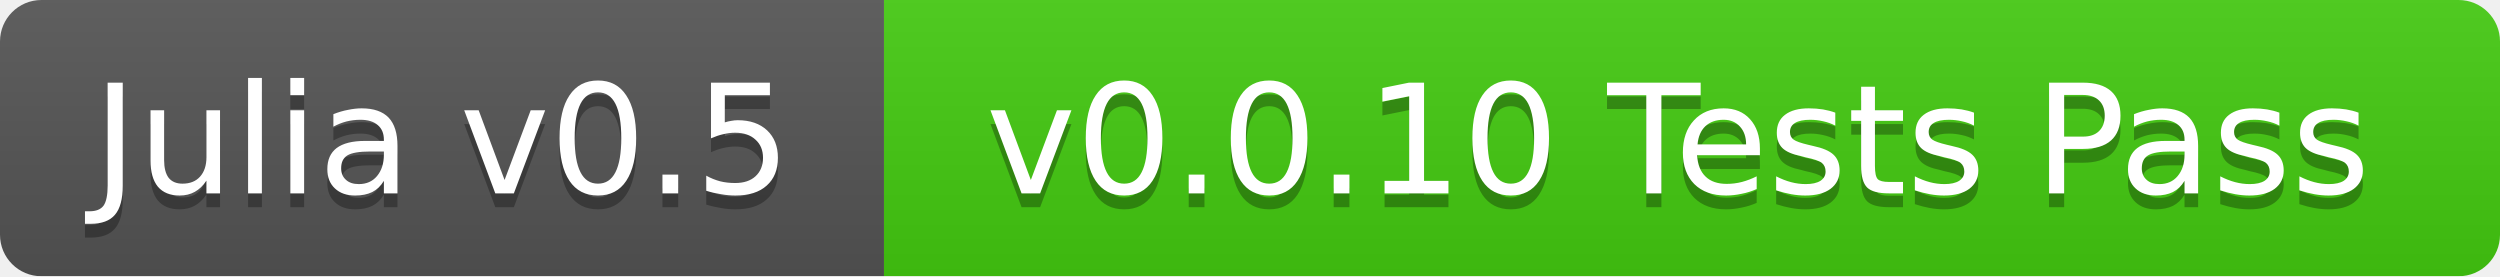
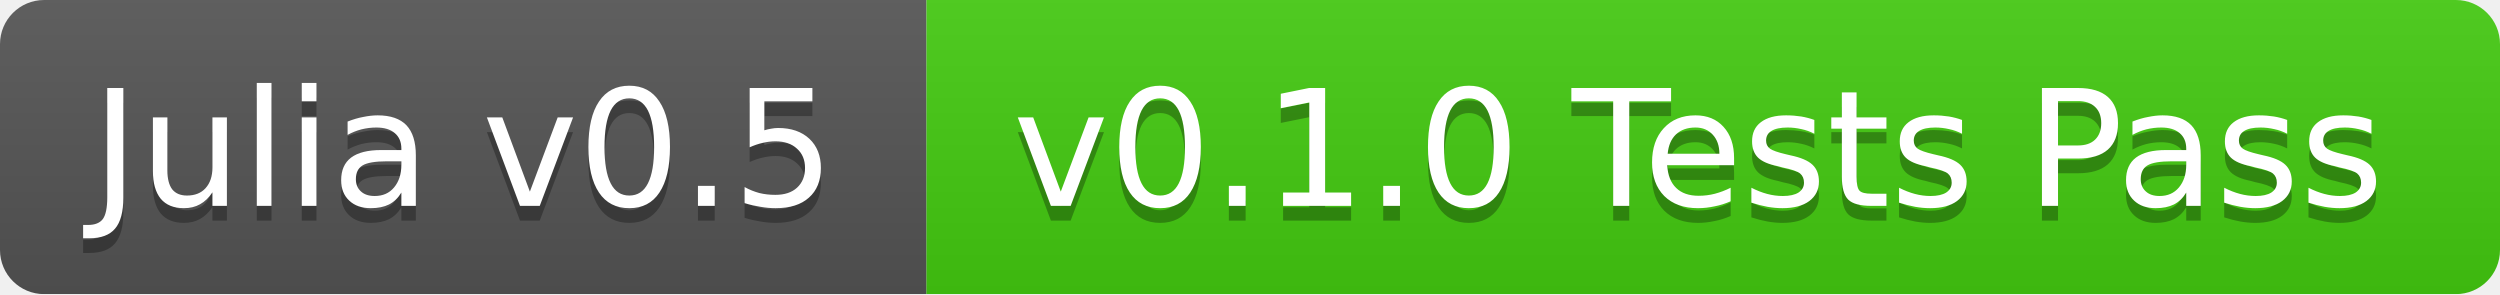
- <svg xmlns="http://www.w3.org/2000/svg" width="181" height="20">
+ <svg xmlns="http://www.w3.org/2000/svg" width="170" height="20">
  <linearGradient id="b" x2="0" y2="100%">
    <stop offset="0" stop-color="#bbb" stop-opacity=".1" />
    <stop offset="1" stop-opacity=".1" />
  </linearGradient>
  <mask id="a">
-     <rect width="181" height="20" rx="3" fill="#fff" />
+     <rect width="170" height="20" rx="3" fill="#fff" />
  </mask>
  <g mask="url(#a)">
-     <path fill="#555" d="M0 0h64v20H0z" />
-     <path fill="#4c1" d="M64 0h117v20H64z" />
-     <path fill="url(#b)" d="M0 0h181v20H0z" />
+     <path fill="#555" d="M0 0h63v20H0z" />
+     <path fill="#4c1" d="M63 0h107v20H63z" />
+     <path fill="url(#b)" d="M0 0h170v20H0z" />
  </g>
  <g fill="#fff" text-anchor="middle" font-family="DejaVu Sans,Verdana,Geneva,sans-serif" font-size="11">
-     <text x="32" y="15" fill="#010101" fill-opacity=".3">Julia v0.5</text>
-     <text x="32" y="14">Julia v0.5</text>
-     <text x="121.5" y="15" fill="#010101" fill-opacity=".3">v0.0.10 Tests Pass</text>
-     <text x="121.5" y="14">v0.0.10 Tests Pass</text>
+     <text x="31.5" y="15" fill="#010101" fill-opacity=".3">Julia v0.5</text>
+     <text x="31.5" y="14">Julia v0.5</text>
+     <text x="115.5" y="15" fill="#010101" fill-opacity=".3">v0.1.0 Tests Pass</text>
+     <text x="115.5" y="14">v0.1.0 Tests Pass</text>
  </g>
</svg>
